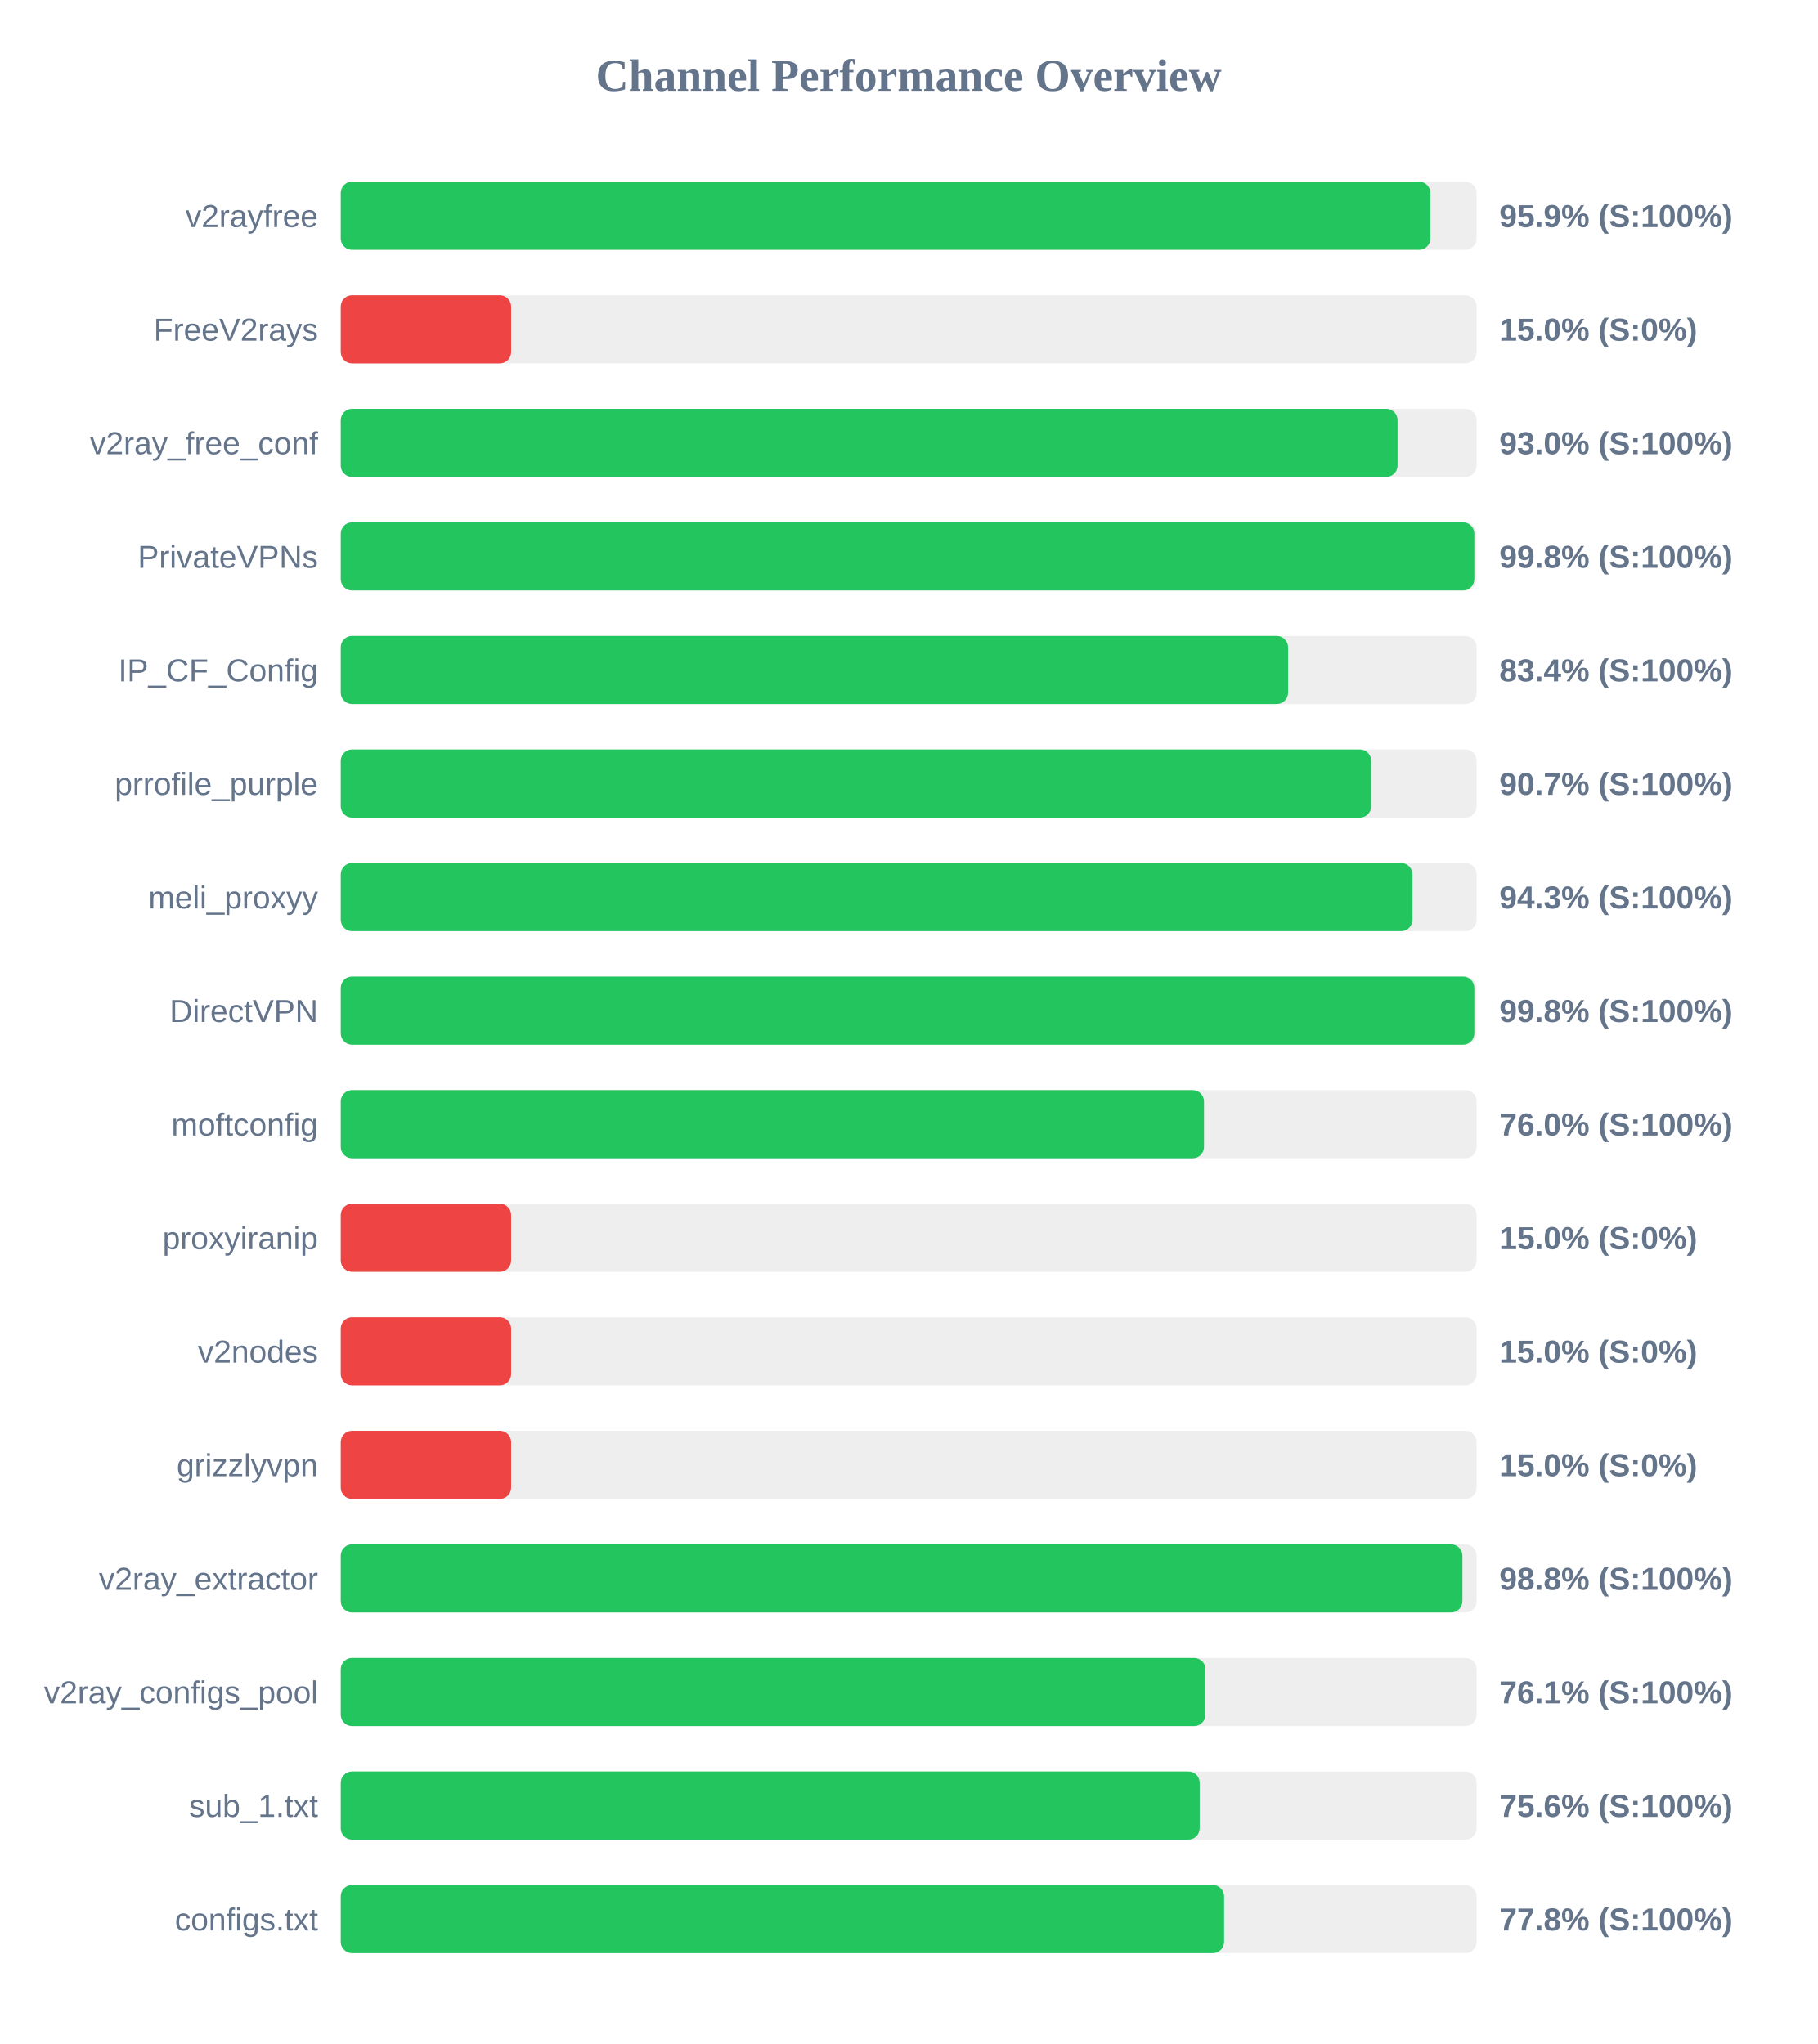
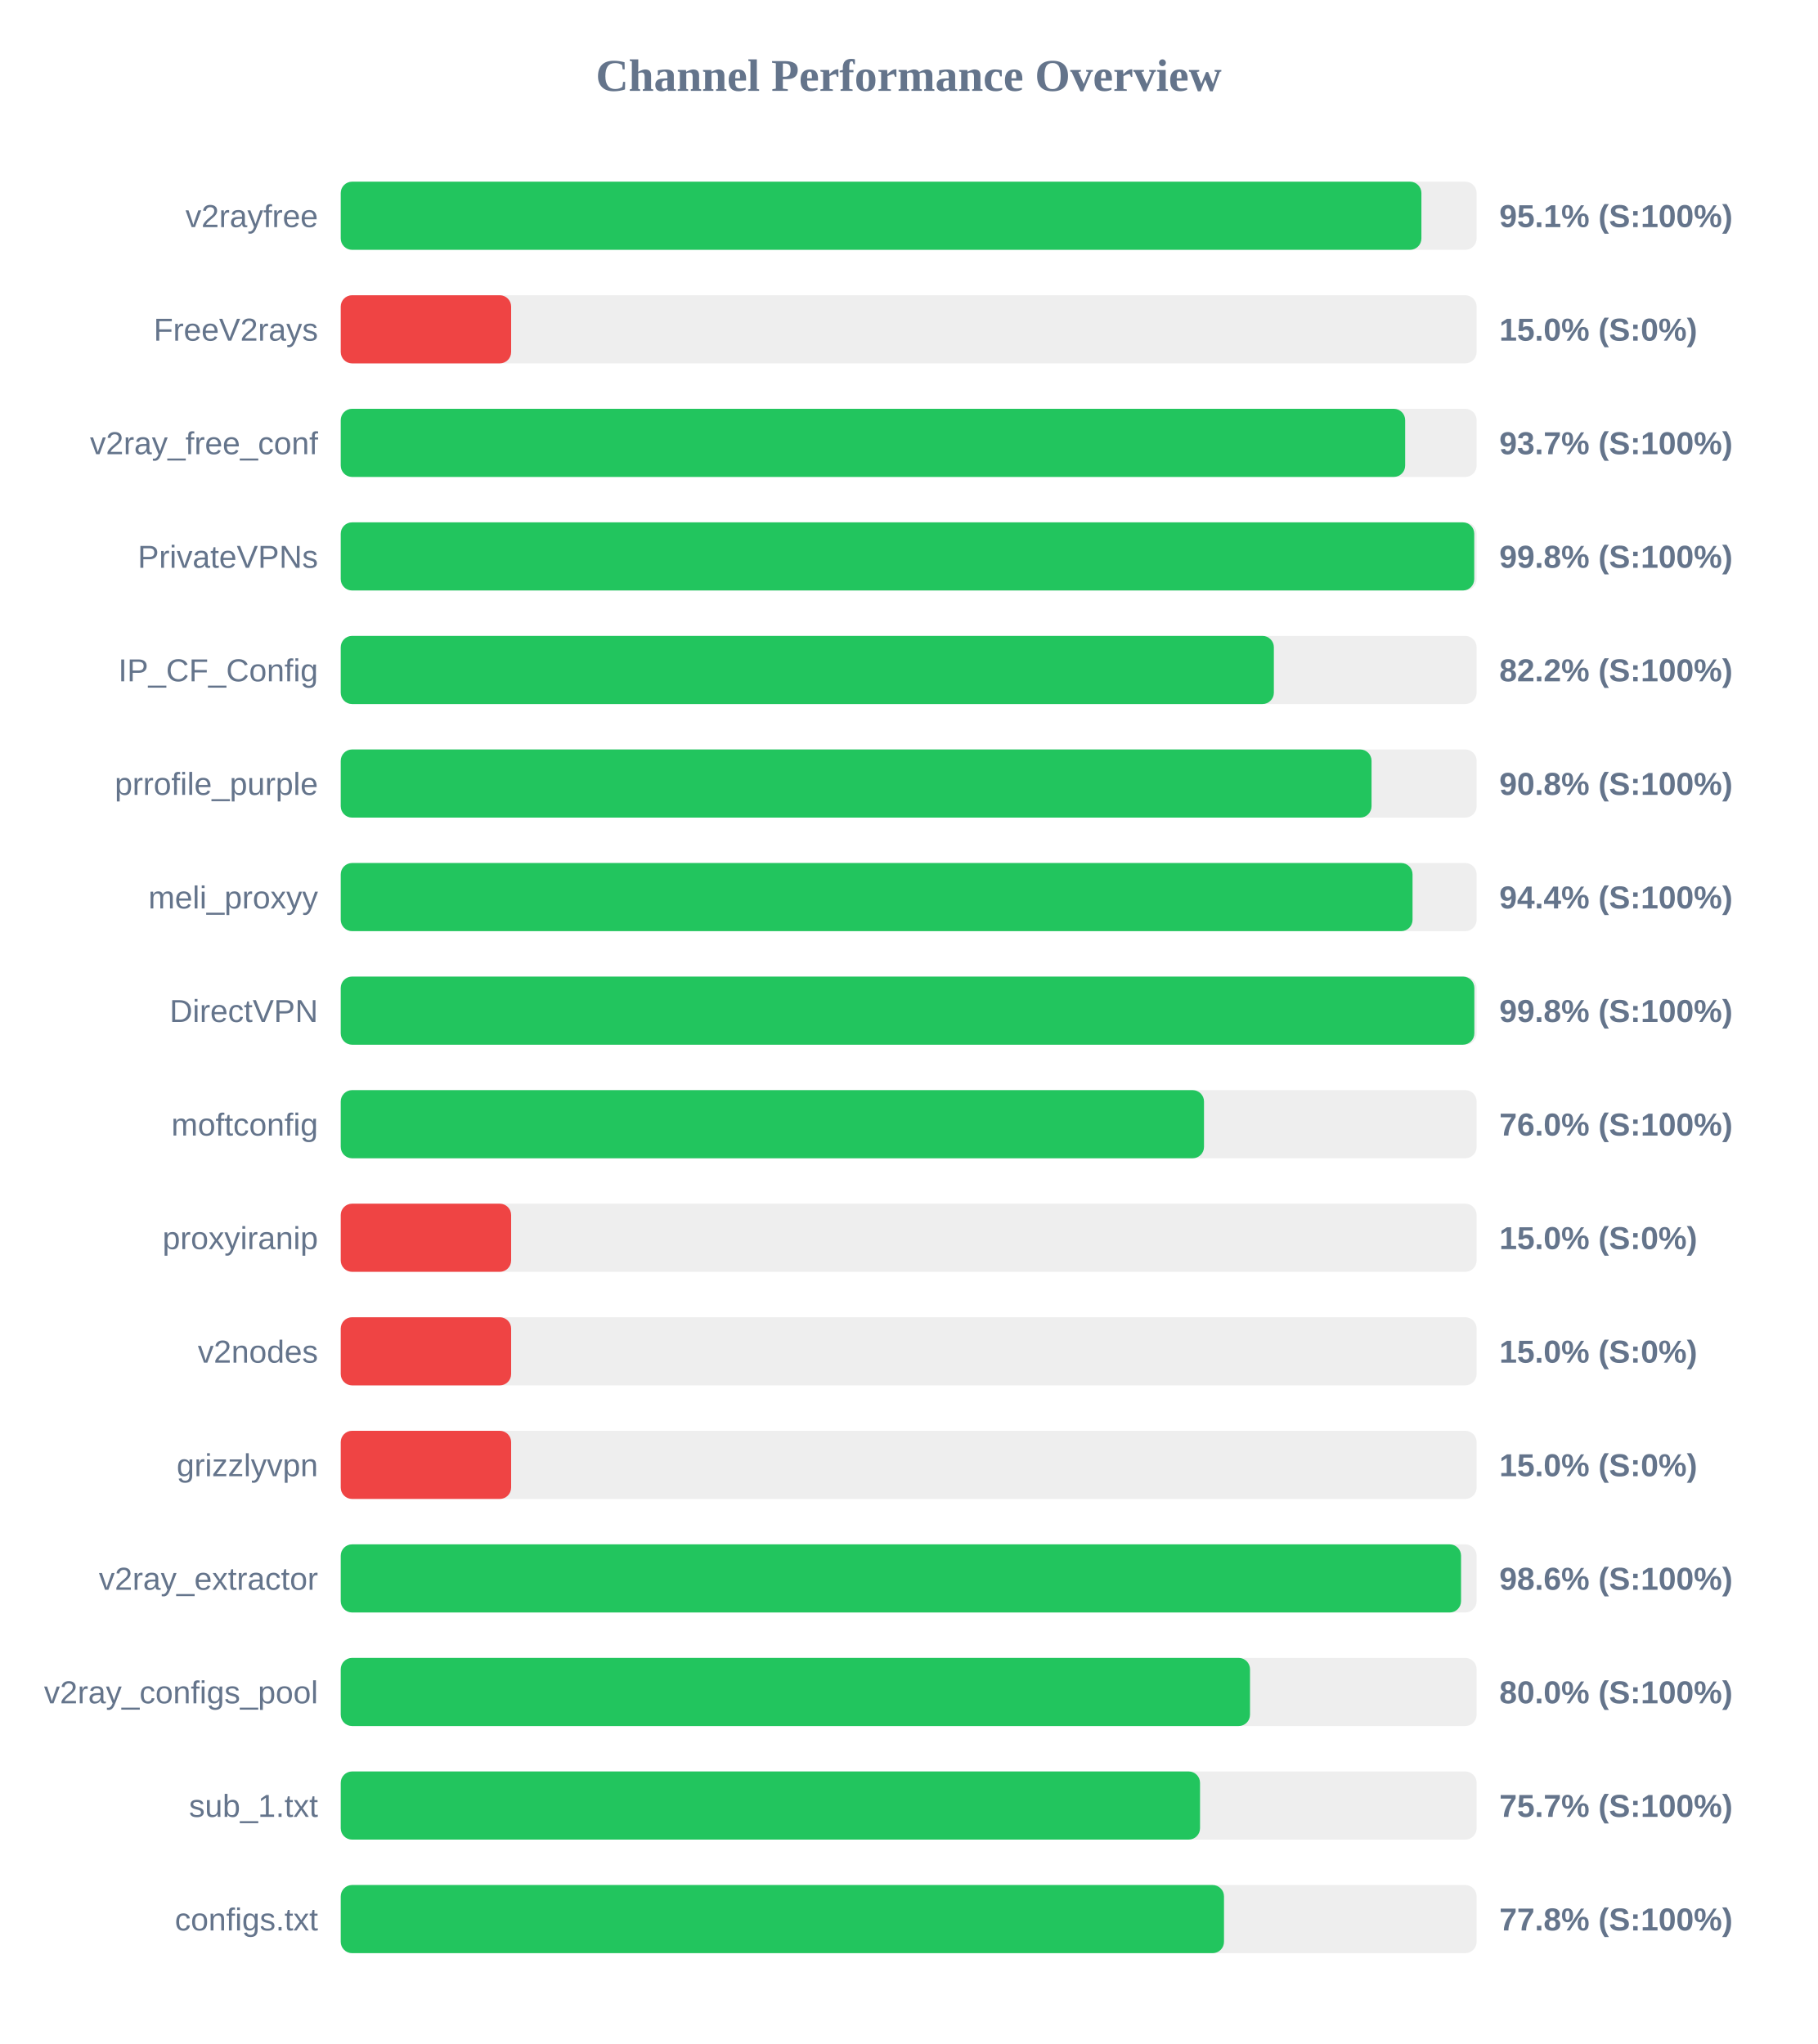
<svg xmlns="http://www.w3.org/2000/svg" width="800" height="900" version="1.1">
  <style>
        .row { font: 14px Arial; fill: #64748b; }
        .score { font: bold 14px Arial; fill: #64748b; }
    </style>
  <text x="400" y="40" text-anchor="middle" font-size="20px" font-weight="bold" fill="#64748b">Channel Performance Overview</text>
  <rect x="150" y="80" width="500" height="30" fill="#eee" rx="5" />
-   <rect x="150" y="80" width="479.65" height="30" fill="#22c55e" rx="5" />
+   <rect x="150" y="80" width="475.7" height="30" fill="#22c55e" rx="5" />
  <text x="140" y="100" text-anchor="end" class="row">v2rayfree</text>
-   <text x="660" y="100" text-anchor="start" class="score">95.9% (S:100%)</text>
+   <text x="660" y="100" text-anchor="start" class="score">95.1% (S:100%)</text>
  <rect x="150" y="130" width="500" height="30" fill="#eee" rx="5" />
  <rect x="150" y="130" width="75.0" height="30" fill="#ef4444" rx="5" />
  <text x="140" y="150" text-anchor="end" class="row">FreeV2rays</text>
  <text x="660" y="150" text-anchor="start" class="score">15.0% (S:0%)</text>
  <rect x="150" y="180" width="500" height="30" fill="#eee" rx="5" />
-   <rect x="150" y="180" width="465.2" height="30" fill="#22c55e" rx="5" />
+   <rect x="150" y="180" width="468.55" height="30" fill="#22c55e" rx="5" />
  <text x="140" y="200" text-anchor="end" class="row">v2ray_free_conf</text>
-   <text x="660" y="200" text-anchor="start" class="score">93.0% (S:100%)</text>
+   <text x="660" y="200" text-anchor="start" class="score">93.7% (S:100%)</text>
  <rect x="150" y="230" width="500" height="30" fill="#eee" rx="5" />
-   <rect x="150" y="230" width="499.0" height="30" fill="#22c55e" rx="5" />
+   <rect x="150" y="230" width="498.95" height="30" fill="#22c55e" rx="5" />
  <text x="140" y="250" text-anchor="end" class="row">PrivateVPNs</text>
  <text x="660" y="250" text-anchor="start" class="score">99.8% (S:100%)</text>
  <rect x="150" y="280" width="500" height="30" fill="#eee" rx="5" />
-   <rect x="150" y="280" width="417.0" height="30" fill="#22c55e" rx="5" />
+   <rect x="150" y="280" width="410.75" height="30" fill="#22c55e" rx="5" />
  <text x="140" y="300" text-anchor="end" class="row">IP_CF_Config</text>
-   <text x="660" y="300" text-anchor="start" class="score">83.4% (S:100%)</text>
+   <text x="660" y="300" text-anchor="start" class="score">82.2% (S:100%)</text>
  <rect x="150" y="330" width="500" height="30" fill="#eee" rx="5" />
-   <rect x="150" y="330" width="453.6" height="30" fill="#22c55e" rx="5" />
+   <rect x="150" y="330" width="453.75" height="30" fill="#22c55e" rx="5" />
  <text x="140" y="350" text-anchor="end" class="row">prrofile_purple</text>
-   <text x="660" y="350" text-anchor="start" class="score">90.7% (S:100%)</text>
+   <text x="660" y="350" text-anchor="start" class="score">90.8% (S:100%)</text>
  <rect x="150" y="380" width="500" height="30" fill="#eee" rx="5" />
-   <rect x="150" y="380" width="471.75" height="30" fill="#22c55e" rx="5" />
+   <rect x="150" y="380" width="471.8" height="30" fill="#22c55e" rx="5" />
  <text x="140" y="400" text-anchor="end" class="row">meli_proxyy</text>
-   <text x="660" y="400" text-anchor="start" class="score">94.3% (S:100%)</text>
+   <text x="660" y="400" text-anchor="start" class="score">94.4% (S:100%)</text>
  <rect x="150" y="430" width="500" height="30" fill="#eee" rx="5" />
  <rect x="150" y="430" width="499.0" height="30" fill="#22c55e" rx="5" />
  <text x="140" y="450" text-anchor="end" class="row">DirectVPN</text>
  <text x="660" y="450" text-anchor="start" class="score">99.8% (S:100%)</text>
  <rect x="150" y="480" width="500" height="30" fill="#eee" rx="5" />
  <rect x="150" y="480" width="380.0" height="30" fill="#22c55e" rx="5" />
  <text x="140" y="500" text-anchor="end" class="row">moftconfig</text>
  <text x="660" y="500" text-anchor="start" class="score">76.0% (S:100%)</text>
  <rect x="150" y="530" width="500" height="30" fill="#eee" rx="5" />
  <rect x="150" y="530" width="75.0" height="30" fill="#ef4444" rx="5" />
  <text x="140" y="550" text-anchor="end" class="row">proxyiranip</text>
  <text x="660" y="550" text-anchor="start" class="score">15.0% (S:0%)</text>
  <rect x="150" y="580" width="500" height="30" fill="#eee" rx="5" />
  <rect x="150" y="580" width="75.0" height="30" fill="#ef4444" rx="5" />
  <text x="140" y="600" text-anchor="end" class="row">v2nodes</text>
  <text x="660" y="600" text-anchor="start" class="score">15.0% (S:0%)</text>
  <rect x="150" y="630" width="500" height="30" fill="#eee" rx="5" />
  <rect x="150" y="630" width="75.0" height="30" fill="#ef4444" rx="5" />
  <text x="140" y="650" text-anchor="end" class="row">grizzlyvpn</text>
  <text x="660" y="650" text-anchor="start" class="score">15.0% (S:0%)</text>
  <rect x="150" y="680" width="500" height="30" fill="#eee" rx="5" />
-   <rect x="150" y="680" width="493.75" height="30" fill="#22c55e" rx="5" />
+   <rect x="150" y="680" width="493.15" height="30" fill="#22c55e" rx="5" />
  <text x="140" y="700" text-anchor="end" class="row">v2ray_extractor</text>
-   <text x="660" y="700" text-anchor="start" class="score">98.8% (S:100%)</text>
+   <text x="660" y="700" text-anchor="start" class="score">98.6% (S:100%)</text>
  <rect x="150" y="730" width="500" height="30" fill="#eee" rx="5" />
-   <rect x="150" y="730" width="380.65" height="30" fill="#22c55e" rx="5" />
+   <rect x="150" y="730" width="400.25" height="30" fill="#22c55e" rx="5" />
  <text x="140" y="750" text-anchor="end" class="row">v2ray_configs_pool</text>
-   <text x="660" y="750" text-anchor="start" class="score">76.1% (S:100%)</text>
+   <text x="660" y="750" text-anchor="start" class="score">80.0% (S:100%)</text>
  <rect x="150" y="780" width="500" height="30" fill="#eee" rx="5" />
-   <rect x="150" y="780" width="378.1" height="30" fill="#22c55e" rx="5" />
+   <rect x="150" y="780" width="378.25" height="30" fill="#22c55e" rx="5" />
  <text x="140" y="800" text-anchor="end" class="row">sub_1.txt</text>
-   <text x="660" y="800" text-anchor="start" class="score">75.6% (S:100%)</text>
+   <text x="660" y="800" text-anchor="start" class="score">75.7% (S:100%)</text>
  <rect x="150" y="830" width="500" height="30" fill="#eee" rx="5" />
-   <rect x="150" y="830" width="388.85" height="30" fill="#22c55e" rx="5" />
+   <rect x="150" y="830" width="388.8" height="30" fill="#22c55e" rx="5" />
  <text x="140" y="850" text-anchor="end" class="row">configs.txt</text>
  <text x="660" y="850" text-anchor="start" class="score">77.8% (S:100%)</text>
</svg>
